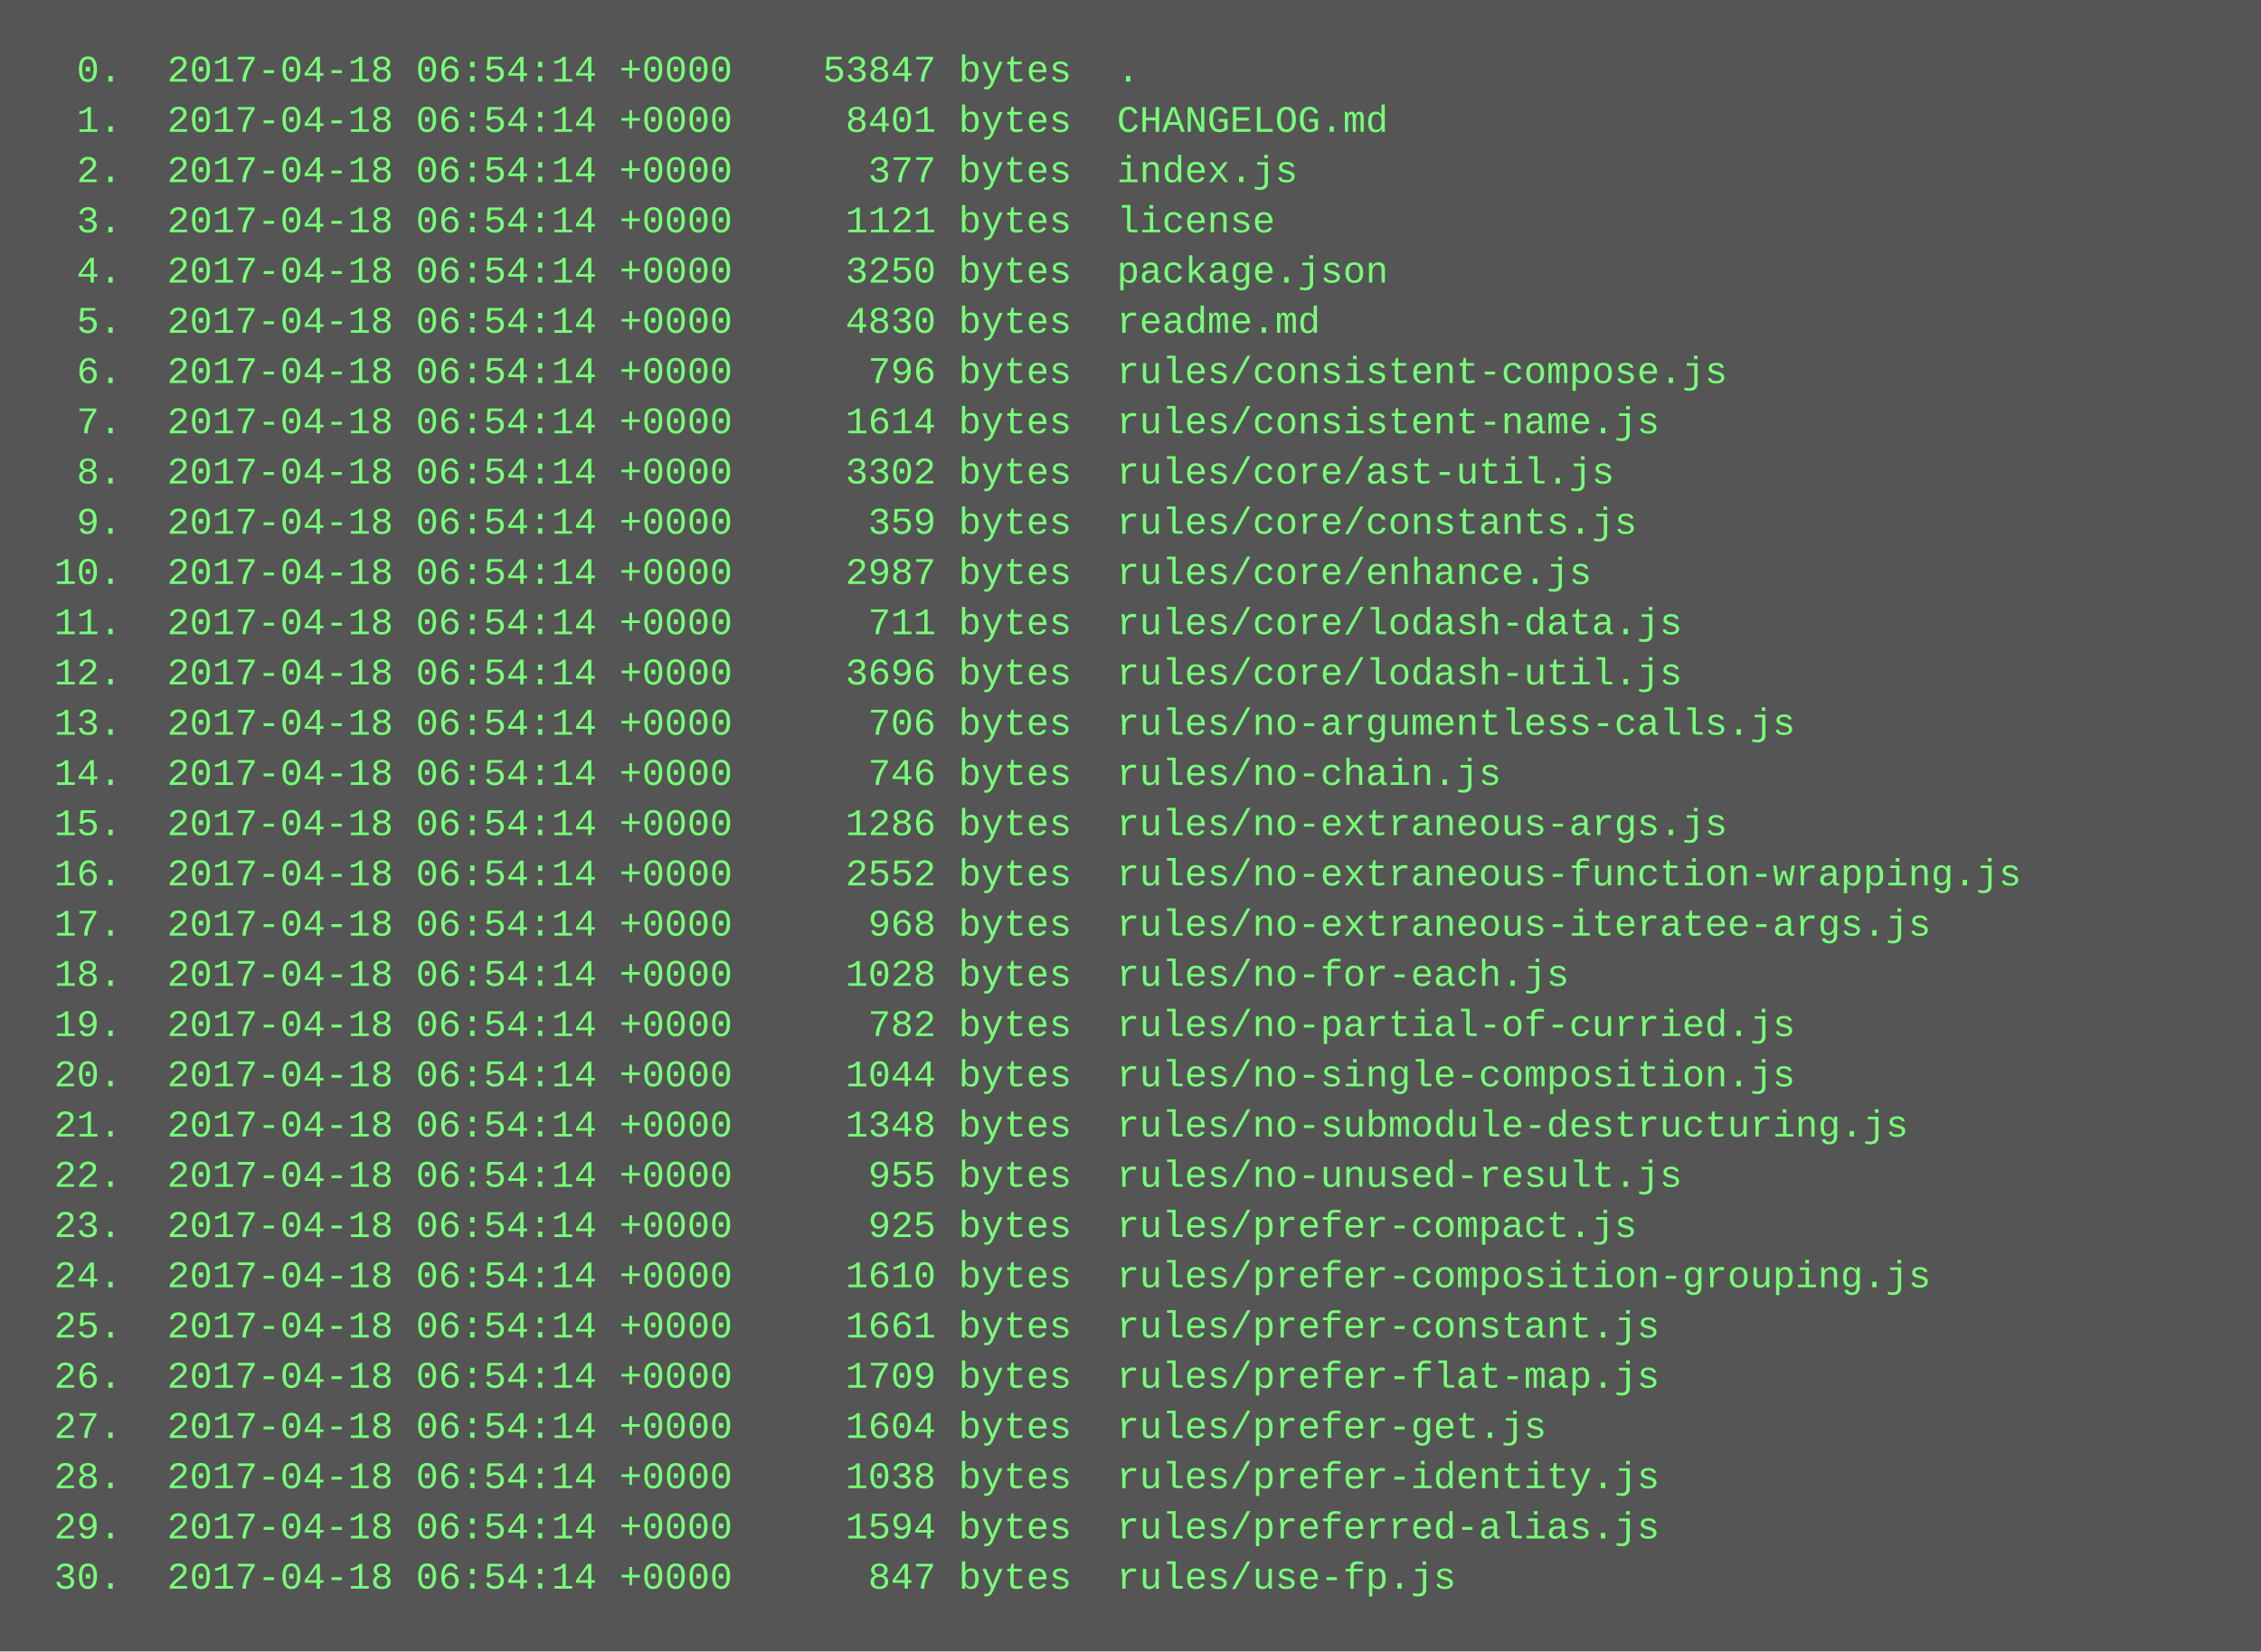
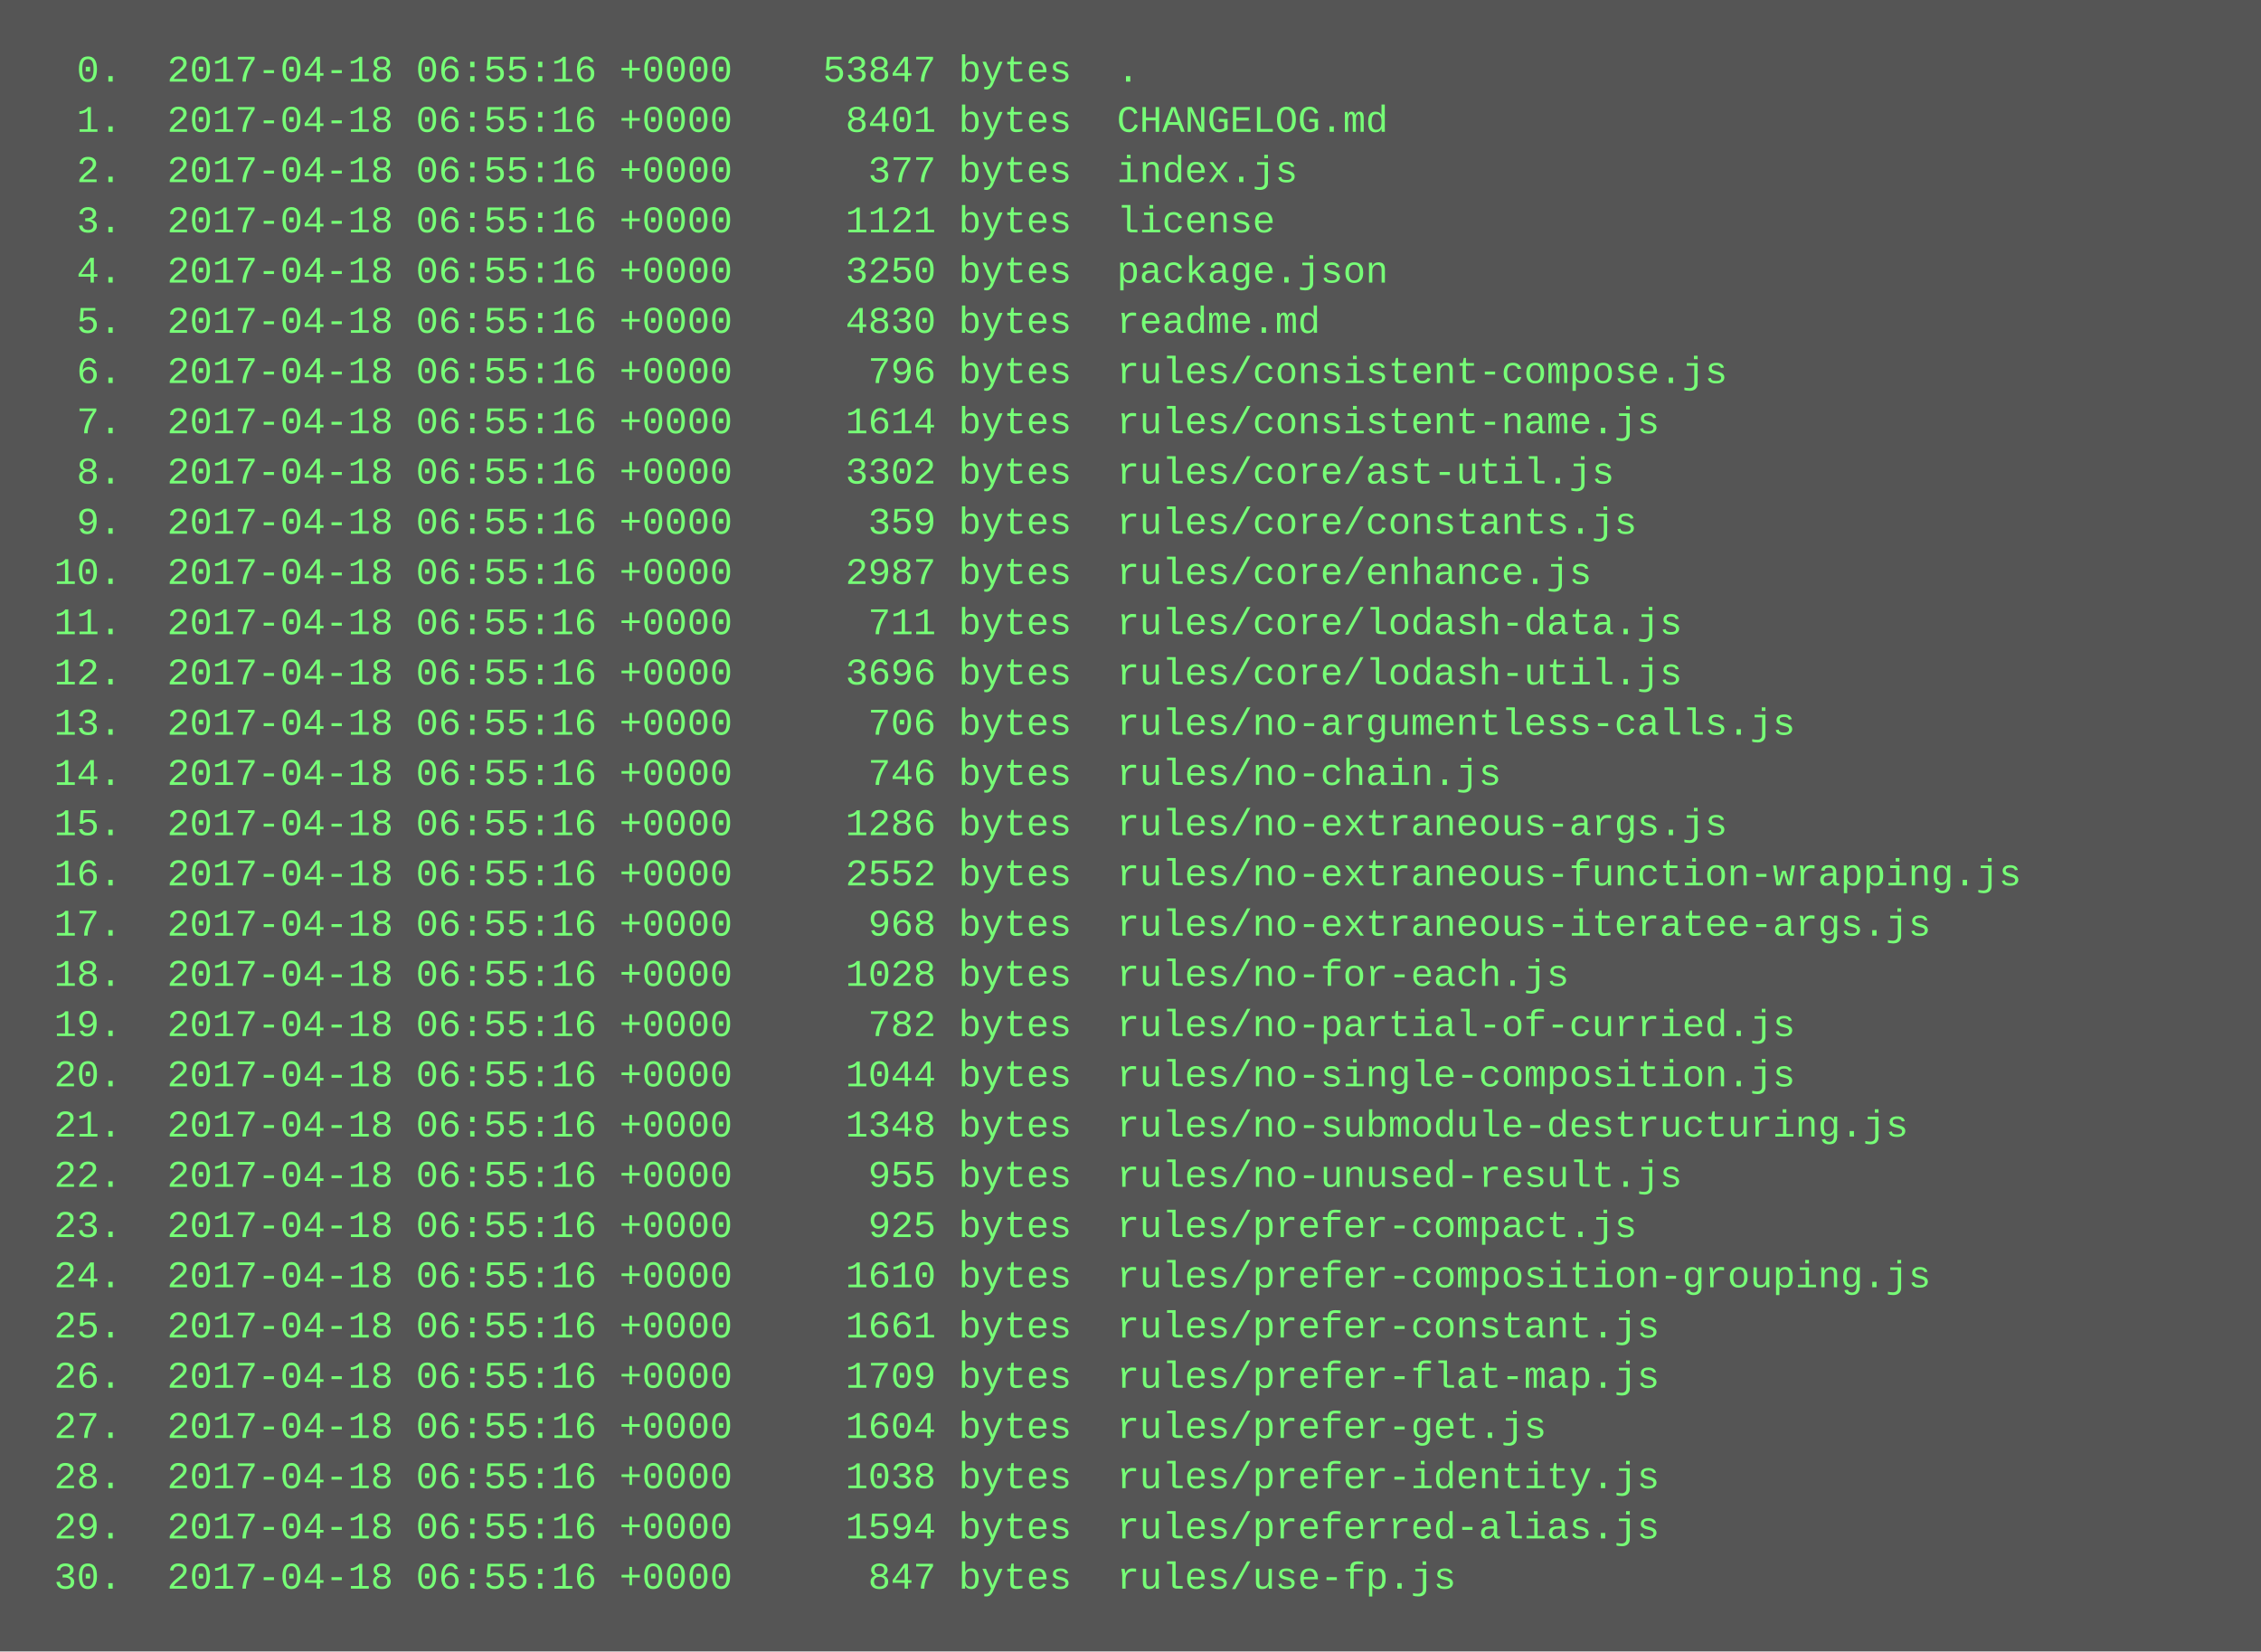
<svg xmlns="http://www.w3.org/2000/svg" height="526" width="720">
  <rect height="526" fill="#555" width="720" />
  <text fill="#7f7" font-family="Courier New" font-size="12" xml:space="preserve">
-     <tspan x="10" y="26">  0.  2017-04-18 06:54:14 +0000    53847 bytes  .</tspan>
-     <tspan x="10" y="42">  1.  2017-04-18 06:54:14 +0000     8401 bytes  CHANGELOG.md</tspan>
-     <tspan x="10" y="58">  2.  2017-04-18 06:54:14 +0000      377 bytes  index.js</tspan>
-     <tspan x="10" y="74">  3.  2017-04-18 06:54:14 +0000     1121 bytes  license</tspan>
-     <tspan x="10" y="90">  4.  2017-04-18 06:54:14 +0000     3250 bytes  package.json</tspan>
-     <tspan x="10" y="106">  5.  2017-04-18 06:54:14 +0000     4830 bytes  readme.md</tspan>
-     <tspan x="10" y="122">  6.  2017-04-18 06:54:14 +0000      796 bytes  rules/consistent-compose.js</tspan>
-     <tspan x="10" y="138">  7.  2017-04-18 06:54:14 +0000     1614 bytes  rules/consistent-name.js</tspan>
-     <tspan x="10" y="154">  8.  2017-04-18 06:54:14 +0000     3302 bytes  rules/core/ast-util.js</tspan>
-     <tspan x="10" y="170">  9.  2017-04-18 06:54:14 +0000      359 bytes  rules/core/constants.js</tspan>
-     <tspan x="10" y="186"> 10.  2017-04-18 06:54:14 +0000     2987 bytes  rules/core/enhance.js</tspan>
-     <tspan x="10" y="202"> 11.  2017-04-18 06:54:14 +0000      711 bytes  rules/core/lodash-data.js</tspan>
-     <tspan x="10" y="218"> 12.  2017-04-18 06:54:14 +0000     3696 bytes  rules/core/lodash-util.js</tspan>
-     <tspan x="10" y="234"> 13.  2017-04-18 06:54:14 +0000      706 bytes  rules/no-argumentless-calls.js</tspan>
-     <tspan x="10" y="250"> 14.  2017-04-18 06:54:14 +0000      746 bytes  rules/no-chain.js</tspan>
-     <tspan x="10" y="266"> 15.  2017-04-18 06:54:14 +0000     1286 bytes  rules/no-extraneous-args.js</tspan>
-     <tspan x="10" y="282"> 16.  2017-04-18 06:54:14 +0000     2552 bytes  rules/no-extraneous-function-wrapping.js</tspan>
-     <tspan x="10" y="298"> 17.  2017-04-18 06:54:14 +0000      968 bytes  rules/no-extraneous-iteratee-args.js</tspan>
-     <tspan x="10" y="314"> 18.  2017-04-18 06:54:14 +0000     1028 bytes  rules/no-for-each.js</tspan>
-     <tspan x="10" y="330"> 19.  2017-04-18 06:54:14 +0000      782 bytes  rules/no-partial-of-curried.js</tspan>
-     <tspan x="10" y="346"> 20.  2017-04-18 06:54:14 +0000     1044 bytes  rules/no-single-composition.js</tspan>
-     <tspan x="10" y="362"> 21.  2017-04-18 06:54:14 +0000     1348 bytes  rules/no-submodule-destructuring.js</tspan>
-     <tspan x="10" y="378"> 22.  2017-04-18 06:54:14 +0000      955 bytes  rules/no-unused-result.js</tspan>
-     <tspan x="10" y="394"> 23.  2017-04-18 06:54:14 +0000      925 bytes  rules/prefer-compact.js</tspan>
-     <tspan x="10" y="410"> 24.  2017-04-18 06:54:14 +0000     1610 bytes  rules/prefer-composition-grouping.js</tspan>
-     <tspan x="10" y="426"> 25.  2017-04-18 06:54:14 +0000     1661 bytes  rules/prefer-constant.js</tspan>
-     <tspan x="10" y="442"> 26.  2017-04-18 06:54:14 +0000     1709 bytes  rules/prefer-flat-map.js</tspan>
-     <tspan x="10" y="458"> 27.  2017-04-18 06:54:14 +0000     1604 bytes  rules/prefer-get.js</tspan>
-     <tspan x="10" y="474"> 28.  2017-04-18 06:54:14 +0000     1038 bytes  rules/prefer-identity.js</tspan>
-     <tspan x="10" y="490"> 29.  2017-04-18 06:54:14 +0000     1594 bytes  rules/preferred-alias.js</tspan>
-     <tspan x="10" y="506"> 30.  2017-04-18 06:54:14 +0000      847 bytes  rules/use-fp.js</tspan>
+     <tspan x="10" y="26">  0.  2017-04-18 06:55:16 +0000    53847 bytes  .</tspan>
+     <tspan x="10" y="42">  1.  2017-04-18 06:55:16 +0000     8401 bytes  CHANGELOG.md</tspan>
+     <tspan x="10" y="58">  2.  2017-04-18 06:55:16 +0000      377 bytes  index.js</tspan>
+     <tspan x="10" y="74">  3.  2017-04-18 06:55:16 +0000     1121 bytes  license</tspan>
+     <tspan x="10" y="90">  4.  2017-04-18 06:55:16 +0000     3250 bytes  package.json</tspan>
+     <tspan x="10" y="106">  5.  2017-04-18 06:55:16 +0000     4830 bytes  readme.md</tspan>
+     <tspan x="10" y="122">  6.  2017-04-18 06:55:16 +0000      796 bytes  rules/consistent-compose.js</tspan>
+     <tspan x="10" y="138">  7.  2017-04-18 06:55:16 +0000     1614 bytes  rules/consistent-name.js</tspan>
+     <tspan x="10" y="154">  8.  2017-04-18 06:55:16 +0000     3302 bytes  rules/core/ast-util.js</tspan>
+     <tspan x="10" y="170">  9.  2017-04-18 06:55:16 +0000      359 bytes  rules/core/constants.js</tspan>
+     <tspan x="10" y="186"> 10.  2017-04-18 06:55:16 +0000     2987 bytes  rules/core/enhance.js</tspan>
+     <tspan x="10" y="202"> 11.  2017-04-18 06:55:16 +0000      711 bytes  rules/core/lodash-data.js</tspan>
+     <tspan x="10" y="218"> 12.  2017-04-18 06:55:16 +0000     3696 bytes  rules/core/lodash-util.js</tspan>
+     <tspan x="10" y="234"> 13.  2017-04-18 06:55:16 +0000      706 bytes  rules/no-argumentless-calls.js</tspan>
+     <tspan x="10" y="250"> 14.  2017-04-18 06:55:16 +0000      746 bytes  rules/no-chain.js</tspan>
+     <tspan x="10" y="266"> 15.  2017-04-18 06:55:16 +0000     1286 bytes  rules/no-extraneous-args.js</tspan>
+     <tspan x="10" y="282"> 16.  2017-04-18 06:55:16 +0000     2552 bytes  rules/no-extraneous-function-wrapping.js</tspan>
+     <tspan x="10" y="298"> 17.  2017-04-18 06:55:16 +0000      968 bytes  rules/no-extraneous-iteratee-args.js</tspan>
+     <tspan x="10" y="314"> 18.  2017-04-18 06:55:16 +0000     1028 bytes  rules/no-for-each.js</tspan>
+     <tspan x="10" y="330"> 19.  2017-04-18 06:55:16 +0000      782 bytes  rules/no-partial-of-curried.js</tspan>
+     <tspan x="10" y="346"> 20.  2017-04-18 06:55:16 +0000     1044 bytes  rules/no-single-composition.js</tspan>
+     <tspan x="10" y="362"> 21.  2017-04-18 06:55:16 +0000     1348 bytes  rules/no-submodule-destructuring.js</tspan>
+     <tspan x="10" y="378"> 22.  2017-04-18 06:55:16 +0000      955 bytes  rules/no-unused-result.js</tspan>
+     <tspan x="10" y="394"> 23.  2017-04-18 06:55:16 +0000      925 bytes  rules/prefer-compact.js</tspan>
+     <tspan x="10" y="410"> 24.  2017-04-18 06:55:16 +0000     1610 bytes  rules/prefer-composition-grouping.js</tspan>
+     <tspan x="10" y="426"> 25.  2017-04-18 06:55:16 +0000     1661 bytes  rules/prefer-constant.js</tspan>
+     <tspan x="10" y="442"> 26.  2017-04-18 06:55:16 +0000     1709 bytes  rules/prefer-flat-map.js</tspan>
+     <tspan x="10" y="458"> 27.  2017-04-18 06:55:16 +0000     1604 bytes  rules/prefer-get.js</tspan>
+     <tspan x="10" y="474"> 28.  2017-04-18 06:55:16 +0000     1038 bytes  rules/prefer-identity.js</tspan>
+     <tspan x="10" y="490"> 29.  2017-04-18 06:55:16 +0000     1594 bytes  rules/preferred-alias.js</tspan>
+     <tspan x="10" y="506"> 30.  2017-04-18 06:55:16 +0000      847 bytes  rules/use-fp.js</tspan>
  </text>
</svg>
